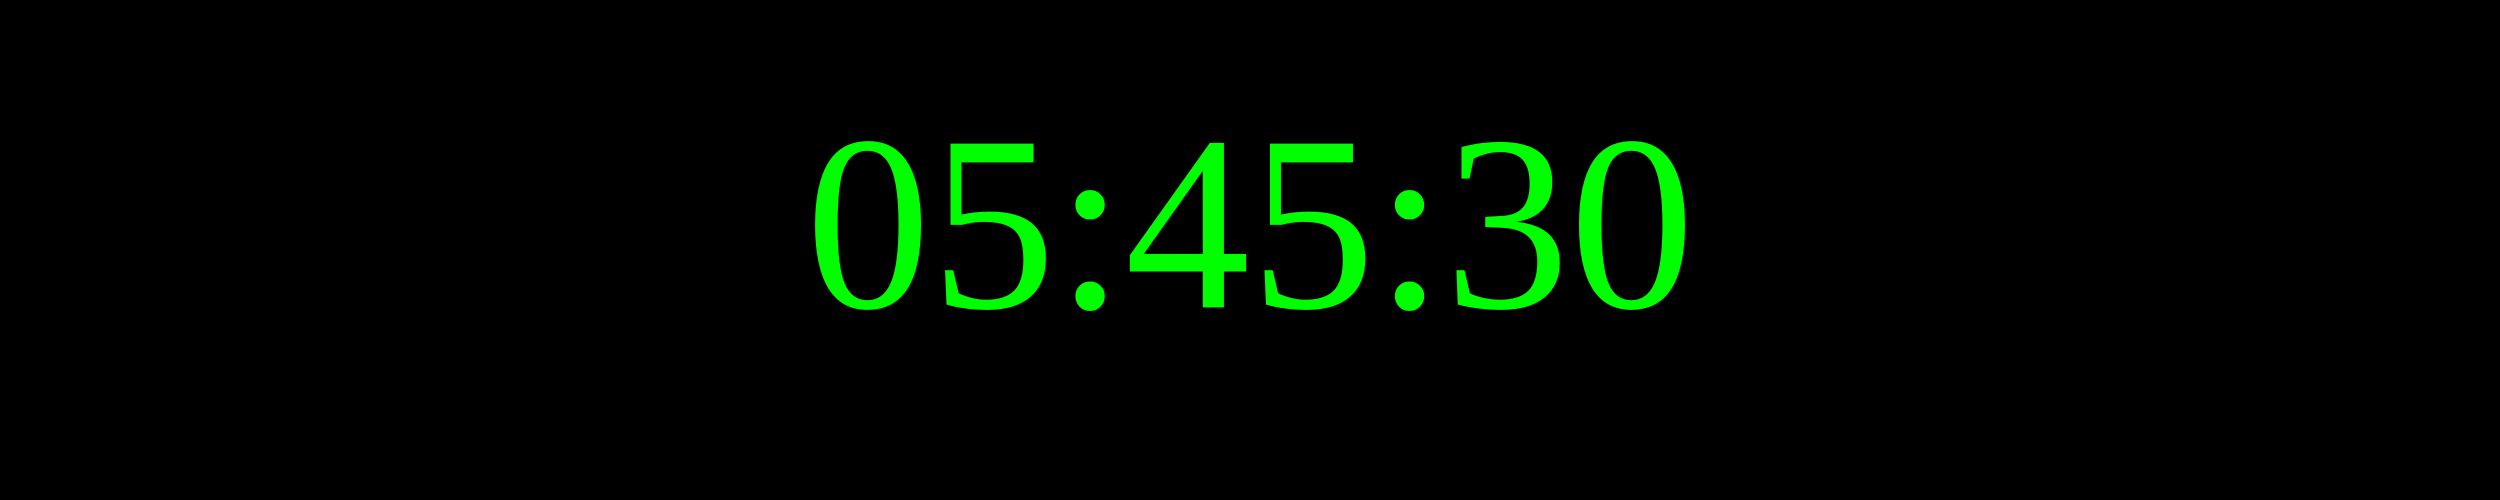
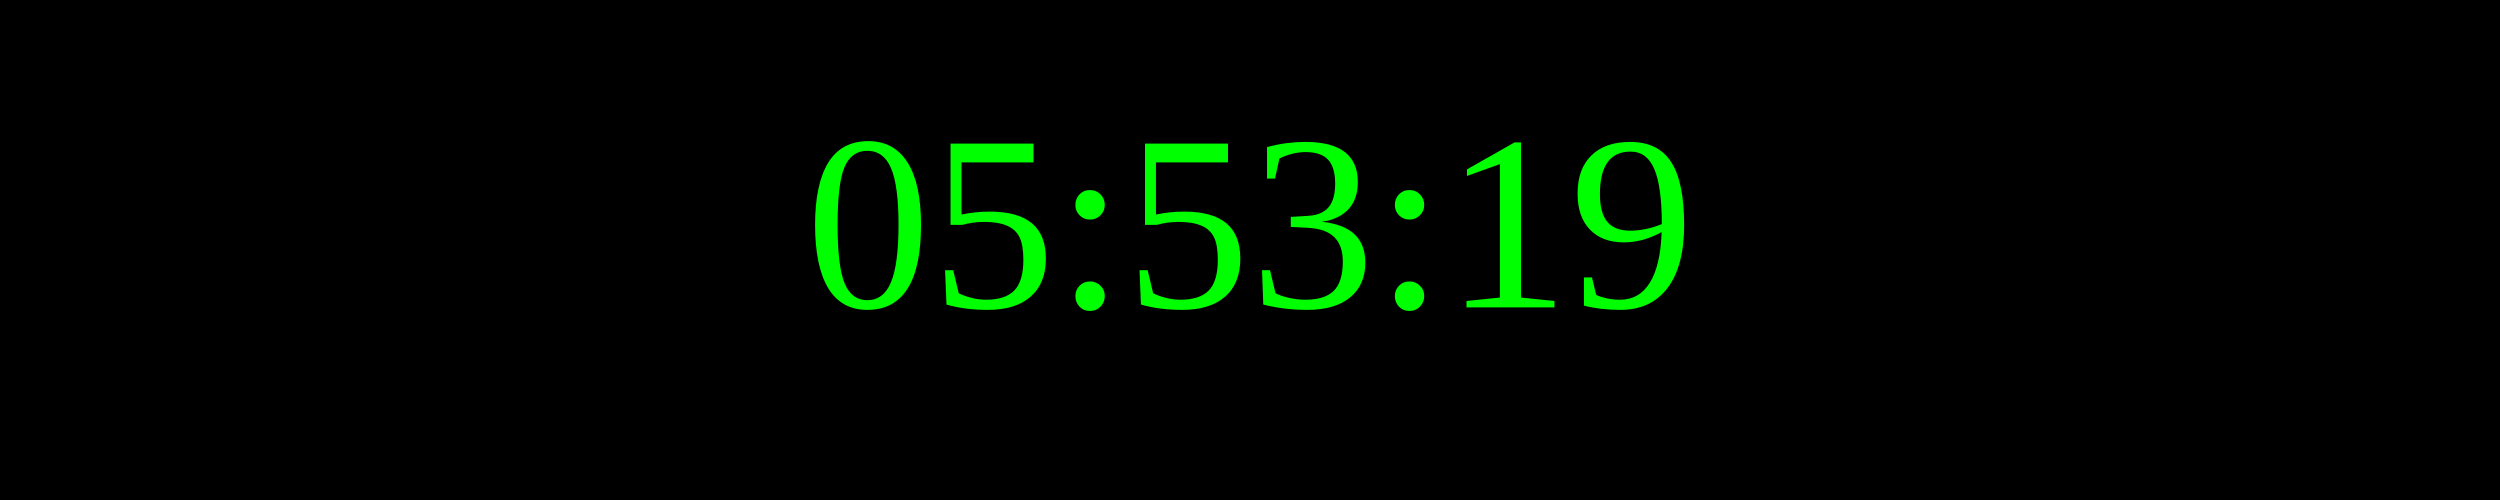
<svg xmlns="http://www.w3.org/2000/svg" width="250" height="50">
  <rect width="100%" height="100%" fill="black" />
  <text x="50%" y="50%" font-size="25" fill="lime" text-anchor="middle" dominant-baseline="middle">
- 05:45:30
+ 05:53:19
</text>
</svg>
